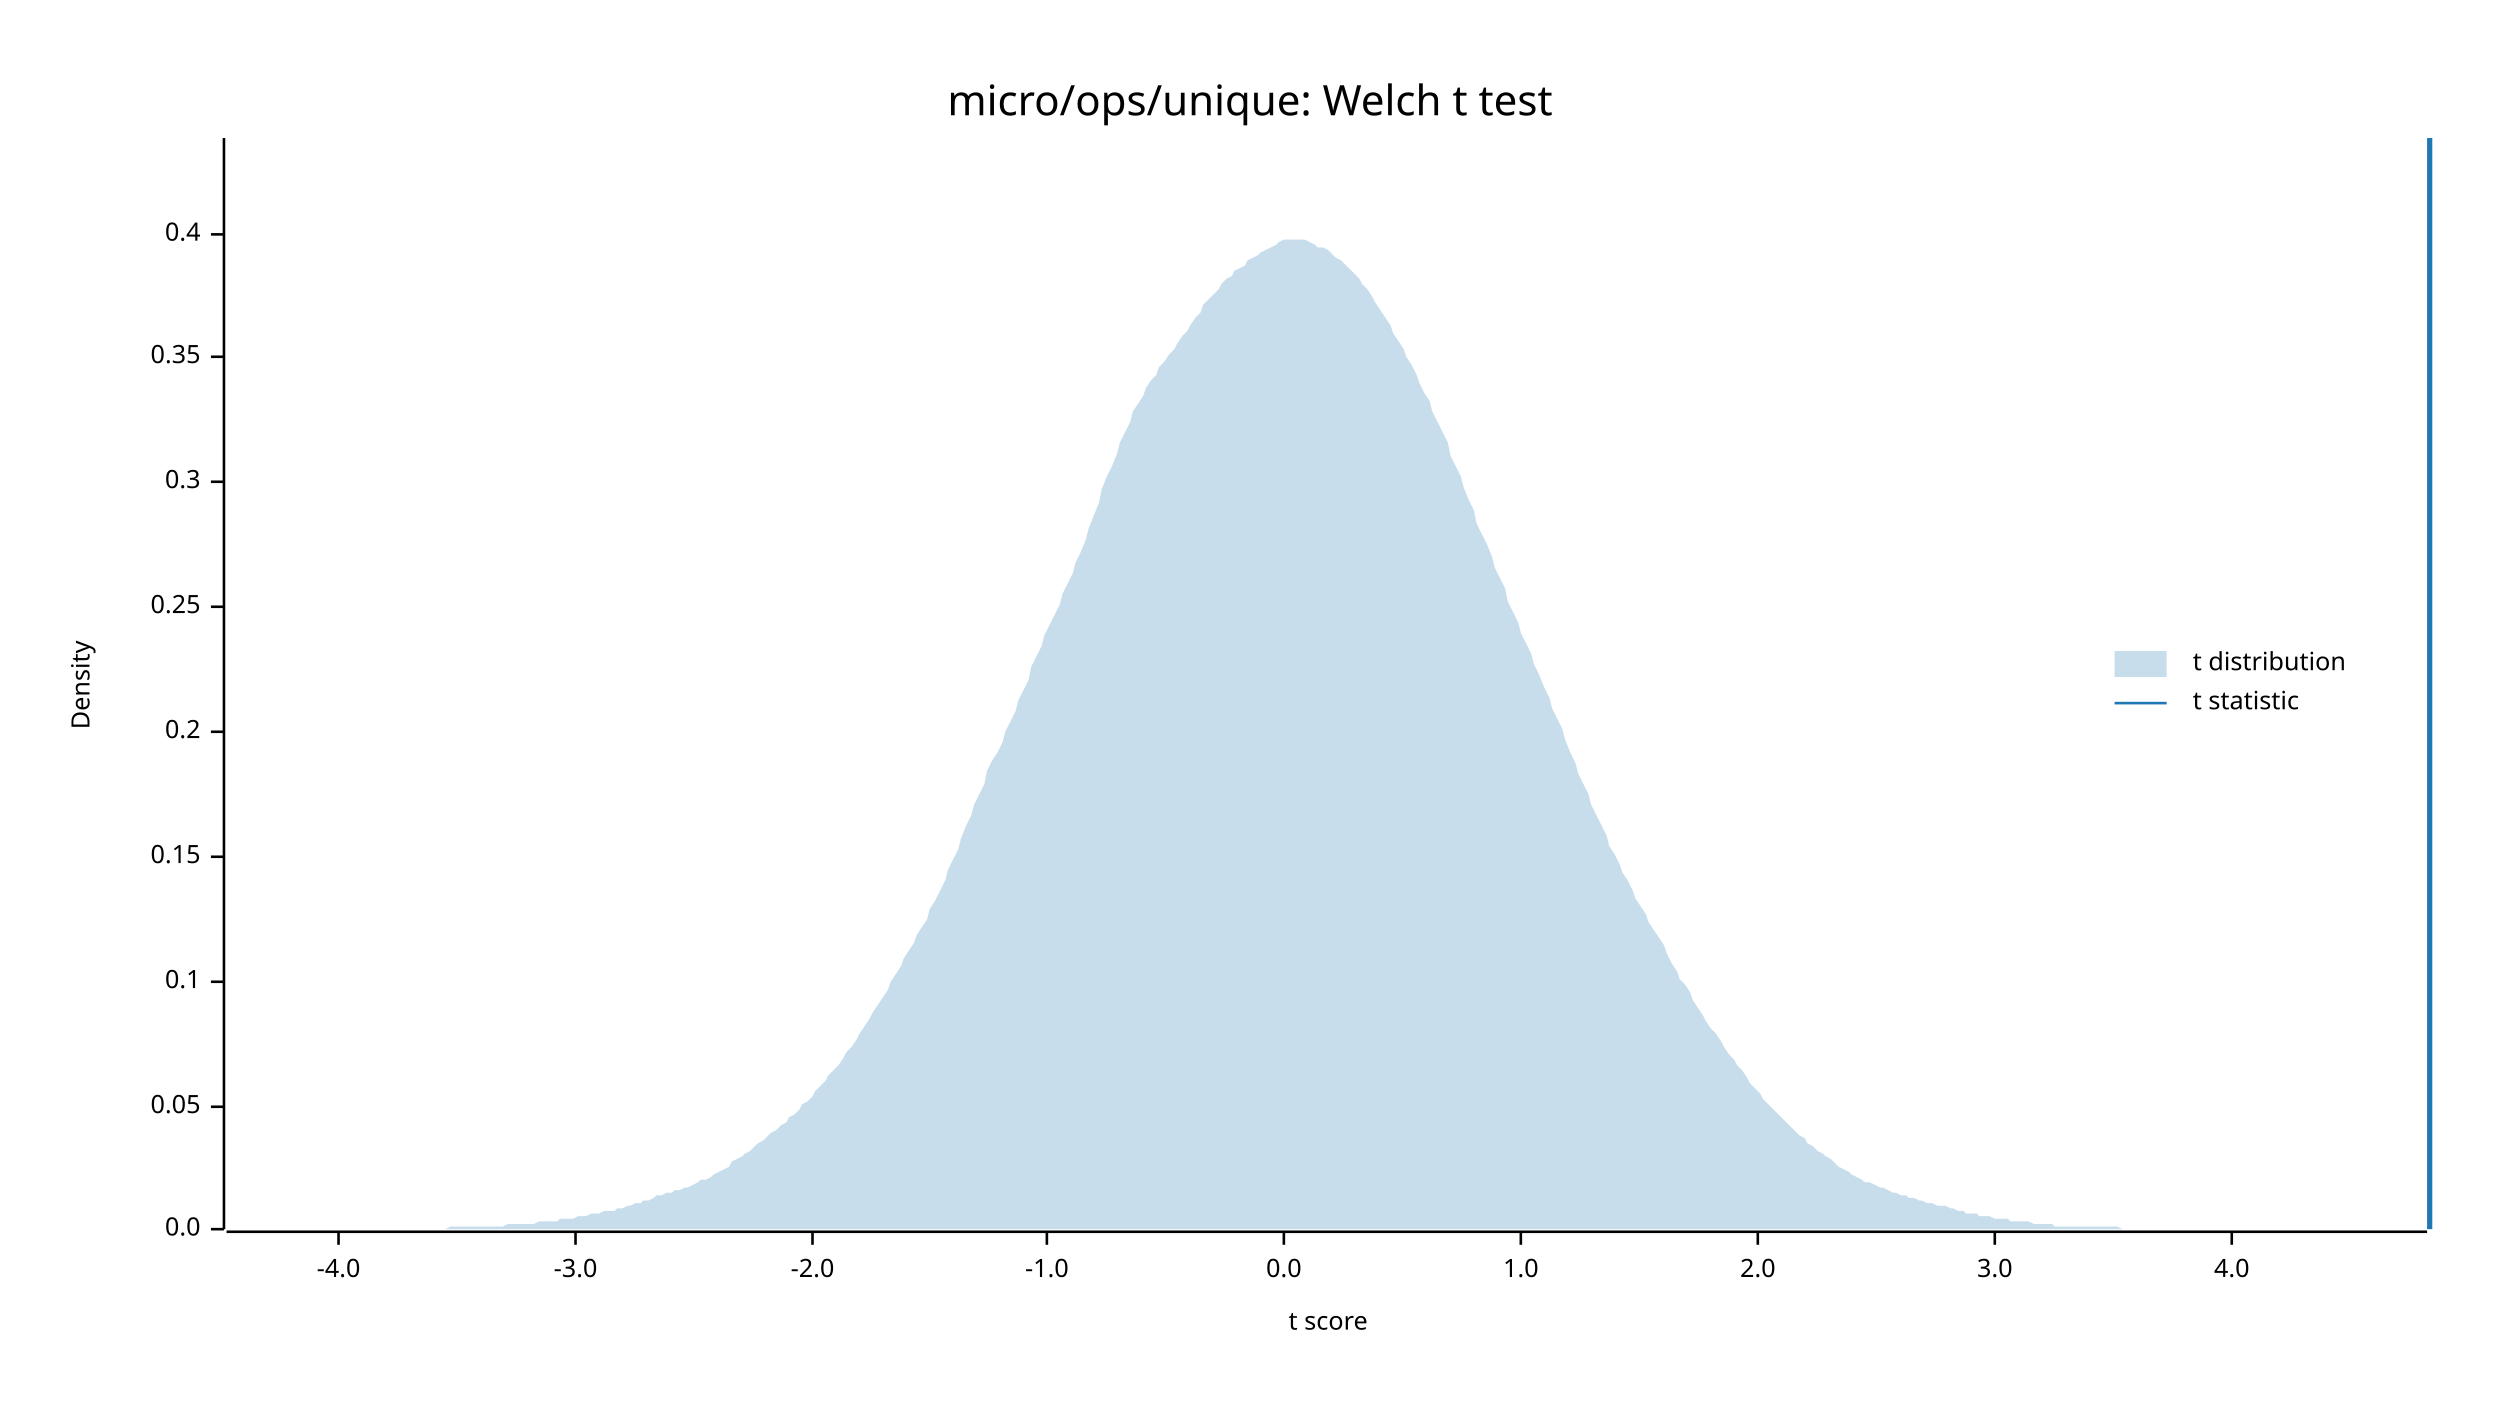
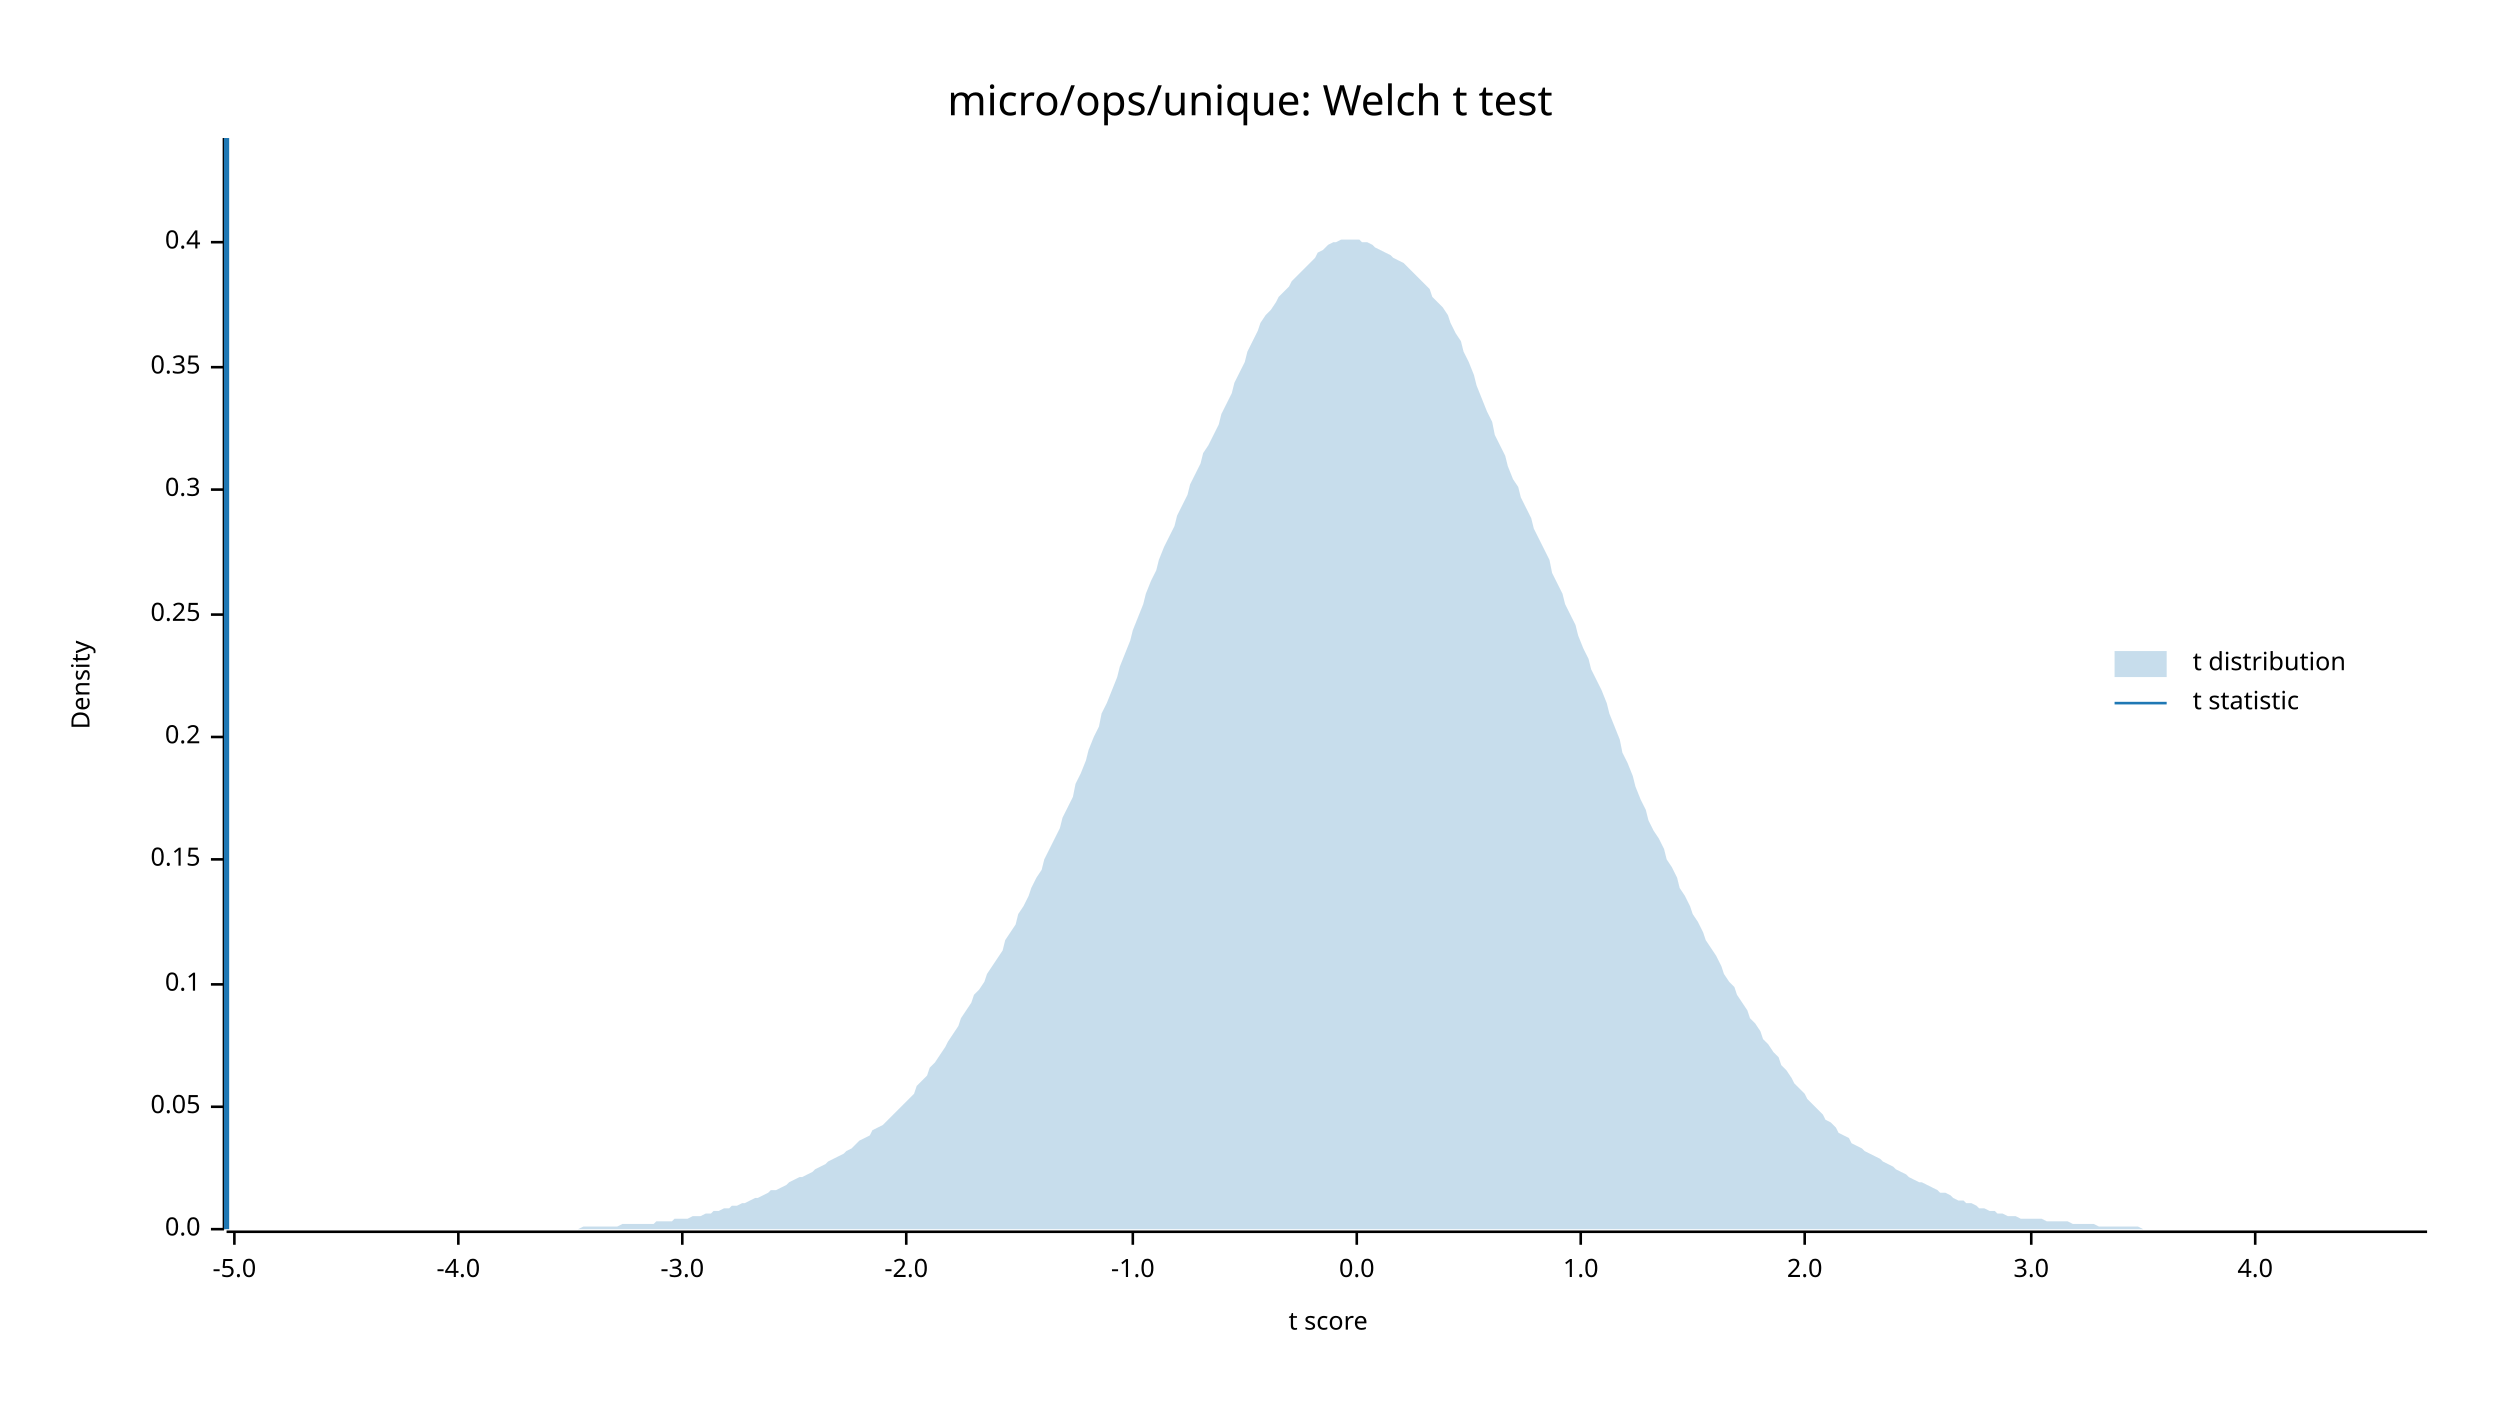
<svg xmlns="http://www.w3.org/2000/svg" width="960" height="540" viewBox="0 0 960 540">
  <text x="480" y="32" dy="0.76em" text-anchor="middle" font-family="sans-serif" font-size="16.129" opacity="1" fill="#000000">
micro/ops/unique: Welch t test
</text>
  <text x="27" y="263" dy="0.76em" text-anchor="middle" font-family="sans-serif" font-size="9.677" opacity="1" fill="#000000" transform="rotate(270, 27, 263)">
Density
</text>
  <text x="510" y="513" dy="-0.5ex" text-anchor="middle" font-family="sans-serif" font-size="9.677" opacity="1" fill="#000000">
t score
</text>
  <polyline fill="none" opacity="1" stroke="#000000" stroke-width="1" points="86,53 86,472 " />
  <text x="77" y="472" dy="0.5ex" text-anchor="end" font-family="sans-serif" font-size="9.677" opacity="1" fill="#000000">
0.0
</text>
  <polyline fill="none" opacity="1" stroke="#000000" stroke-width="1" points="81,472 86,472 " />
  <text x="77" y="425" dy="0.5ex" text-anchor="end" font-family="sans-serif" font-size="9.677" opacity="1" fill="#000000">
0.05
</text>
  <polyline fill="none" opacity="1" stroke="#000000" stroke-width="1" points="81,425 86,425 " />
-   <text x="77" y="377" dy="0.5ex" text-anchor="end" font-family="sans-serif" font-size="9.677" opacity="1" fill="#000000">
+   <text x="77" y="378" dy="0.5ex" text-anchor="end" font-family="sans-serif" font-size="9.677" opacity="1" fill="#000000">
0.1
</text>
-   <polyline fill="none" opacity="1" stroke="#000000" stroke-width="1" points="81,377 86,377 " />
-   <text x="77" y="329" dy="0.5ex" text-anchor="end" font-family="sans-serif" font-size="9.677" opacity="1" fill="#000000">
+   <polyline fill="none" opacity="1" stroke="#000000" stroke-width="1" points="81,378 86,378 " />
+   <text x="77" y="330" dy="0.5ex" text-anchor="end" font-family="sans-serif" font-size="9.677" opacity="1" fill="#000000">
0.15
</text>
-   <polyline fill="none" opacity="1" stroke="#000000" stroke-width="1" points="81,329 86,329 " />
-   <text x="77" y="281" dy="0.5ex" text-anchor="end" font-family="sans-serif" font-size="9.677" opacity="1" fill="#000000">
+   <polyline fill="none" opacity="1" stroke="#000000" stroke-width="1" points="81,330 86,330 " />
+   <text x="77" y="283" dy="0.5ex" text-anchor="end" font-family="sans-serif" font-size="9.677" opacity="1" fill="#000000">
0.2
</text>
-   <polyline fill="none" opacity="1" stroke="#000000" stroke-width="1" points="81,281 86,281 " />
-   <text x="77" y="233" dy="0.5ex" text-anchor="end" font-family="sans-serif" font-size="9.677" opacity="1" fill="#000000">
+   <polyline fill="none" opacity="1" stroke="#000000" stroke-width="1" points="81,283 86,283 " />
+   <text x="77" y="236" dy="0.5ex" text-anchor="end" font-family="sans-serif" font-size="9.677" opacity="1" fill="#000000">
0.25
</text>
-   <polyline fill="none" opacity="1" stroke="#000000" stroke-width="1" points="81,233 86,233 " />
-   <text x="77" y="185" dy="0.5ex" text-anchor="end" font-family="sans-serif" font-size="9.677" opacity="1" fill="#000000">
+   <polyline fill="none" opacity="1" stroke="#000000" stroke-width="1" points="81,236 86,236 " />
+   <text x="77" y="188" dy="0.5ex" text-anchor="end" font-family="sans-serif" font-size="9.677" opacity="1" fill="#000000">
0.3
</text>
-   <polyline fill="none" opacity="1" stroke="#000000" stroke-width="1" points="81,185 86,185 " />
-   <text x="77" y="137" dy="0.5ex" text-anchor="end" font-family="sans-serif" font-size="9.677" opacity="1" fill="#000000">
+   <polyline fill="none" opacity="1" stroke="#000000" stroke-width="1" points="81,188 86,188 " />
+   <text x="77" y="141" dy="0.5ex" text-anchor="end" font-family="sans-serif" font-size="9.677" opacity="1" fill="#000000">
0.35
</text>
-   <polyline fill="none" opacity="1" stroke="#000000" stroke-width="1" points="81,137 86,137 " />
-   <text x="77" y="90" dy="0.5ex" text-anchor="end" font-family="sans-serif" font-size="9.677" opacity="1" fill="#000000">
+   <polyline fill="none" opacity="1" stroke="#000000" stroke-width="1" points="81,141 86,141 " />
+   <text x="77" y="93" dy="0.5ex" text-anchor="end" font-family="sans-serif" font-size="9.677" opacity="1" fill="#000000">
0.4
</text>
-   <polyline fill="none" opacity="1" stroke="#000000" stroke-width="1" points="81,90 86,90 " />
+   <polyline fill="none" opacity="1" stroke="#000000" stroke-width="1" points="81,93 86,93 " />
  <polyline fill="none" opacity="1" stroke="#000000" stroke-width="1" points="87,473 932,473 " />
-   <text x="130" y="483" dy="0.76em" text-anchor="middle" font-family="sans-serif" font-size="9.677" opacity="1" fill="#000000">
+   <text x="90" y="483" dy="0.76em" text-anchor="middle" font-family="sans-serif" font-size="9.677" opacity="1" fill="#000000">
+ -5.0
+ </text>
+   <polyline fill="none" opacity="1" stroke="#000000" stroke-width="1" points="90,473 90,478 " />
+   <text x="176" y="483" dy="0.76em" text-anchor="middle" font-family="sans-serif" font-size="9.677" opacity="1" fill="#000000">
-4.0
</text>
-   <polyline fill="none" opacity="1" stroke="#000000" stroke-width="1" points="130,473 130,478 " />
-   <text x="221" y="483" dy="0.76em" text-anchor="middle" font-family="sans-serif" font-size="9.677" opacity="1" fill="#000000">
+   <polyline fill="none" opacity="1" stroke="#000000" stroke-width="1" points="176,473 176,478 " />
+   <text x="262" y="483" dy="0.76em" text-anchor="middle" font-family="sans-serif" font-size="9.677" opacity="1" fill="#000000">
-3.0
</text>
-   <polyline fill="none" opacity="1" stroke="#000000" stroke-width="1" points="221,473 221,478 " />
-   <text x="312" y="483" dy="0.76em" text-anchor="middle" font-family="sans-serif" font-size="9.677" opacity="1" fill="#000000">
+   <polyline fill="none" opacity="1" stroke="#000000" stroke-width="1" points="262,473 262,478 " />
+   <text x="348" y="483" dy="0.76em" text-anchor="middle" font-family="sans-serif" font-size="9.677" opacity="1" fill="#000000">
-2.0
</text>
-   <polyline fill="none" opacity="1" stroke="#000000" stroke-width="1" points="312,473 312,478 " />
-   <text x="402" y="483" dy="0.76em" text-anchor="middle" font-family="sans-serif" font-size="9.677" opacity="1" fill="#000000">
+   <polyline fill="none" opacity="1" stroke="#000000" stroke-width="1" points="348,473 348,478 " />
+   <text x="435" y="483" dy="0.76em" text-anchor="middle" font-family="sans-serif" font-size="9.677" opacity="1" fill="#000000">
-1.0
</text>
-   <polyline fill="none" opacity="1" stroke="#000000" stroke-width="1" points="402,473 402,478 " />
-   <text x="493" y="483" dy="0.76em" text-anchor="middle" font-family="sans-serif" font-size="9.677" opacity="1" fill="#000000">
+   <polyline fill="none" opacity="1" stroke="#000000" stroke-width="1" points="435,473 435,478 " />
+   <text x="521" y="483" dy="0.76em" text-anchor="middle" font-family="sans-serif" font-size="9.677" opacity="1" fill="#000000">
0.0
</text>
-   <polyline fill="none" opacity="1" stroke="#000000" stroke-width="1" points="493,473 493,478 " />
-   <text x="584" y="483" dy="0.76em" text-anchor="middle" font-family="sans-serif" font-size="9.677" opacity="1" fill="#000000">
+   <polyline fill="none" opacity="1" stroke="#000000" stroke-width="1" points="521,473 521,478 " />
+   <text x="607" y="483" dy="0.76em" text-anchor="middle" font-family="sans-serif" font-size="9.677" opacity="1" fill="#000000">
1.0
</text>
-   <polyline fill="none" opacity="1" stroke="#000000" stroke-width="1" points="584,473 584,478 " />
-   <text x="675" y="483" dy="0.76em" text-anchor="middle" font-family="sans-serif" font-size="9.677" opacity="1" fill="#000000">
+   <polyline fill="none" opacity="1" stroke="#000000" stroke-width="1" points="607,473 607,478 " />
+   <text x="693" y="483" dy="0.76em" text-anchor="middle" font-family="sans-serif" font-size="9.677" opacity="1" fill="#000000">
2.0
</text>
-   <polyline fill="none" opacity="1" stroke="#000000" stroke-width="1" points="675,473 675,478 " />
-   <text x="766" y="483" dy="0.76em" text-anchor="middle" font-family="sans-serif" font-size="9.677" opacity="1" fill="#000000">
+   <polyline fill="none" opacity="1" stroke="#000000" stroke-width="1" points="693,473 693,478 " />
+   <text x="780" y="483" dy="0.76em" text-anchor="middle" font-family="sans-serif" font-size="9.677" opacity="1" fill="#000000">
3.0
</text>
-   <polyline fill="none" opacity="1" stroke="#000000" stroke-width="1" points="766,473 766,478 " />
-   <text x="857" y="483" dy="0.76em" text-anchor="middle" font-family="sans-serif" font-size="9.677" opacity="1" fill="#000000">
+   <polyline fill="none" opacity="1" stroke="#000000" stroke-width="1" points="780,473 780,478 " />
+   <text x="866" y="483" dy="0.76em" text-anchor="middle" font-family="sans-serif" font-size="9.677" opacity="1" fill="#000000">
4.0
</text>
-   <polyline fill="none" opacity="1" stroke="#000000" stroke-width="1" points="857,473 857,478 " />
-   <polygon opacity="0.25" fill="#1F78B4" points="87,472 88,472 90,472 92,472 93,472 95,472 97,472 98,472 100,472 102,472 103,472 105,472 107,472 109,472 110,472 112,472 114,472 115,472 117,472 119,472 120,472 122,472 124,472 125,472 127,472 129,472 131,472 132,472 134,472 136,472 137,472 139,472 141,472 142,472 144,472 146,472 147,472 149,472 151,472 153,472 154,472 156,472 158,472 159,472 161,472 163,472 164,472 166,472 168,472 169,472 171,472 173,471 175,471 176,471 178,471 180,471 181,471 183,471 185,471 186,471 188,471 190,471 191,471 193,471 195,470 197,470 198,470 200,470 202,470 203,470 205,470 207,469 208,469 210,469 212,469 214,469 215,468 217,468 219,468 220,468 222,467 224,467 225,467 227,466 229,466 230,466 232,465 234,465 236,465 237,464 239,464 241,463 242,463 244,462 246,462 247,461 249,461 251,460 252,459 254,459 256,458 258,458 259,457 261,457 263,456 264,456 266,455 268,454 269,453 271,453 273,452 274,451 276,450 278,449 280,448 281,446 283,445 285,444 286,443 288,442 290,440 291,439 293,438 295,436 296,435 298,434 300,432 302,431 303,429 305,428 307,426 308,424 310,423 312,421 313,419 315,417 317,415 318,413 320,411 322,409 324,406 325,404 327,402 329,399 330,397 332,394 334,391 335,389 337,386 339,383 341,380 342,377 344,374 346,371 347,368 349,365 351,362 352,359 354,356 356,353 357,349 359,346 361,342 363,338 364,334 366,330 368,326 369,322 371,317 373,313 374,309 376,305 378,301 379,296 381,292 383,289 385,285 386,281 388,277 390,273 391,269 393,265 395,261 396,256 398,252 400,248 401,244 403,240 405,236 407,232 408,228 410,224 412,220 413,216 415,212 417,207 418,203 420,198 422,193 423,188 425,183 427,179 429,174 430,170 432,166 434,162 435,158 437,155 439,152 440,149 442,146 444,144 445,141 447,139 449,136 451,134 452,132 454,129 456,127 457,125 459,122 461,120 462,117 464,115 466,113 468,111 469,109 471,107 473,106 474,104 476,103 478,102 479,100 481,99 483,98 484,97 486,96 488,95 490,94 491,93 493,92 495,92 496,92 498,92 500,92 501,92 503,93 505,94 506,95 508,95 510,96 512,98 513,99 515,100 517,102 518,103 520,105 522,107 523,109 525,111 527,114 528,116 530,119 532,122 534,125 535,128 537,131 539,134 540,137 542,140 544,144 545,147 547,151 549,154 550,158 552,162 554,166 556,170 557,175 559,179 561,183 562,187 564,192 566,196 567,201 569,205 571,209 573,214 574,218 576,222 578,226 579,231 581,235 583,239 584,243 586,247 588,251 589,255 591,259 593,264 595,268 596,272 598,276 600,280 601,284 603,289 605,293 606,297 608,301 610,305 611,309 613,313 615,317 617,321 618,325 620,328 622,332 623,335 625,338 627,342 628,345 630,348 632,351 633,354 635,357 637,360 639,363 640,366 642,370 644,373 645,376 647,378 649,381 650,384 652,387 654,390 655,392 657,395 659,397 661,400 662,402 664,405 666,407 667,409 669,411 671,414 672,416 674,418 676,420 677,422 679,424 681,426 683,428 684,429 686,431 688,433 689,434 691,436 693,437 694,439 696,440 698,442 700,443 701,444 703,445 705,447 706,448 708,449 710,450 711,451 713,452 715,453 716,454 718,454 720,455 722,456 723,456 725,457 727,458 728,458 730,459 732,459 733,460 735,460 737,461 738,461 740,462 742,462 744,463 745,463 747,463 749,464 750,464 752,465 754,465 755,466 757,466 759,466 760,467 762,467 764,467 766,468 767,468 769,468 771,468 772,469 774,469 776,469 777,469 779,469 781,470 782,470 784,470 786,470 788,470 789,471 791,471 793,471 794,471 796,471 798,471 799,471 801,471 803,471 804,471 806,471 808,471 810,471 811,471 813,471 815,472 816,472 818,472 820,472 821,472 823,472 825,472 827,472 828,472 830,472 832,472 833,472 835,472 837,472 838,472 840,472 842,472 843,472 845,472 847,472 849,472 850,472 852,472 854,472 855,472 857,472 859,472 860,472 862,472 864,472 865,472 867,472 869,472 871,472 872,472 874,472 876,472 877,472 879,472 881,472 882,472 884,472 886,472 887,472 889,472 891,472 893,472 894,472 896,472 898,472 899,472 901,472 903,472 904,472 906,472 908,472 909,472 911,472 913,472 915,472 916,472 918,472 920,472 921,472 923,472 925,472 926,472 928,472 930,472 932,472 932,472 87,472 " />
-   <polyline fill="none" opacity="1" stroke="#1F78B4" stroke-width="2" points="933,472 933,53 " />
+   <polyline fill="none" opacity="1" stroke="#000000" stroke-width="1" points="866,473 866,478 " />
+   <polygon opacity="0.25" fill="#1F78B4" points="87,472 88,472 90,472 92,472 93,472 95,472 97,472 98,472 100,472 102,472 103,472 105,472 107,472 109,472 110,472 112,472 114,472 115,472 117,472 119,472 120,472 122,472 124,472 125,472 127,472 129,472 131,472 132,472 134,472 136,472 137,472 139,472 141,472 142,472 144,472 146,472 147,472 149,472 151,472 153,472 154,472 156,472 158,472 159,472 161,472 163,472 164,472 166,472 168,472 169,472 171,472 173,472 175,472 176,472 178,472 180,472 181,472 183,472 185,472 186,472 188,472 190,472 191,472 193,472 195,472 197,472 198,472 200,472 202,472 203,472 205,472 207,472 208,472 210,472 212,472 214,472 215,472 217,472 219,472 220,472 222,472 224,471 225,471 227,471 229,471 230,471 232,471 234,471 236,471 237,471 239,470 241,470 242,470 244,470 246,470 247,470 249,470 251,470 252,469 254,469 256,469 258,469 259,468 261,468 263,468 264,468 266,467 268,467 269,467 271,466 273,466 274,465 276,465 278,464 280,464 281,463 283,463 285,462 286,462 288,461 290,460 291,460 293,459 295,458 296,457 298,457 300,456 302,455 303,454 305,453 307,452 308,452 310,451 312,450 313,449 315,448 317,447 318,446 320,445 322,444 324,443 325,442 327,441 329,439 330,438 332,437 334,436 335,434 337,433 339,432 341,430 342,429 344,427 346,425 347,424 349,422 351,420 352,417 354,415 356,413 357,410 359,408 361,405 363,402 364,400 366,397 368,394 369,391 371,388 373,385 374,382 376,380 378,377 379,374 381,371 383,368 385,365 386,361 388,358 390,355 391,351 393,348 395,344 396,341 398,337 400,334 401,330 403,326 405,322 407,318 408,314 410,310 412,306 413,301 415,297 417,292 418,288 420,283 422,279 423,274 425,270 427,265 429,260 430,256 432,251 434,246 435,242 437,237 439,232 440,228 442,223 444,219 445,215 447,210 449,206 451,202 452,198 454,194 456,190 457,186 459,182 461,178 462,174 464,171 466,167 468,163 469,159 471,155 473,151 474,147 476,143 478,139 479,135 481,131 483,127 484,124 486,121 488,119 490,116 491,114 493,112 495,110 496,108 498,106 500,104 501,103 503,101 505,99 506,97 508,96 510,94 512,93 513,93 515,92 517,92 518,92 520,92 522,92 523,93 525,93 527,94 528,95 530,96 532,97 534,98 535,99 537,100 539,101 540,102 542,104 544,106 545,107 547,109 549,111 550,114 552,116 554,118 556,121 557,124 559,128 561,131 562,135 564,139 566,144 567,148 569,153 571,158 573,162 574,167 576,171 578,175 579,179 581,184 583,187 584,191 586,195 588,199 589,203 591,207 593,211 595,215 596,220 598,224 600,228 601,232 603,236 605,240 606,244 608,249 610,253 611,257 613,261 615,265 617,270 618,274 620,279 622,284 623,289 625,293 627,298 628,302 630,307 632,311 633,315 635,319 637,322 639,326 640,330 642,333 644,337 645,341 647,344 649,348 650,351 652,354 654,358 655,361 657,364 659,367 661,371 662,374 664,377 666,379 667,382 669,385 671,388 672,391 674,393 676,396 677,399 679,401 681,404 683,406 684,409 686,411 688,414 689,416 691,418 693,420 694,422 696,424 698,426 700,428 701,430 703,431 705,433 706,435 708,436 710,437 711,439 713,440 715,441 716,442 718,443 720,444 722,445 723,446 725,447 727,448 728,449 730,450 732,451 733,452 735,453 737,454 738,454 740,455 742,456 744,457 745,458 747,458 749,459 750,460 752,461 754,461 755,462 757,462 759,463 760,464 762,464 764,465 766,465 767,466 769,466 771,467 772,467 774,467 776,468 777,468 779,468 781,468 782,468 784,468 786,469 788,469 789,469 791,469 793,469 794,469 796,470 798,470 799,470 801,470 803,470 804,470 806,471 808,471 810,471 811,471 813,471 815,471 816,471 818,471 820,471 821,471 823,472 825,472 827,472 828,472 830,472 832,472 833,472 835,472 837,472 838,472 840,472 842,472 843,472 845,472 847,472 849,472 850,472 852,472 854,472 855,472 857,472 859,472 860,472 862,472 864,472 865,472 867,472 869,472 871,472 872,472 874,472 876,472 877,472 879,472 881,472 882,472 884,472 886,472 887,472 889,472 891,472 893,472 894,472 896,472 898,472 899,472 901,472 903,472 904,472 906,472 908,472 909,472 911,472 913,472 915,472 916,472 918,472 920,472 921,472 923,472 925,472 926,472 928,472 930,472 932,472 932,472 87,472 " />
+   <polyline fill="none" opacity="1" stroke="#1F78B4" stroke-width="2" points="87,472 87,53 " />
  <text x="842" y="250" dy="0.76em" text-anchor="start" font-family="sans-serif" font-size="9.677" opacity="1" fill="#000000">
t distribution
</text>
  <text x="842" y="265" dy="0.76em" text-anchor="start" font-family="sans-serif" font-size="9.677" opacity="1" fill="#000000">
t statistic
</text>
  <rect x="812" y="250" width="20" height="10" opacity="0.25" fill="#1F78B4" stroke="none" />
  <polyline fill="none" opacity="1" stroke="#1F78B4" stroke-width="1" points="812,270 832,270 " />
</svg>
